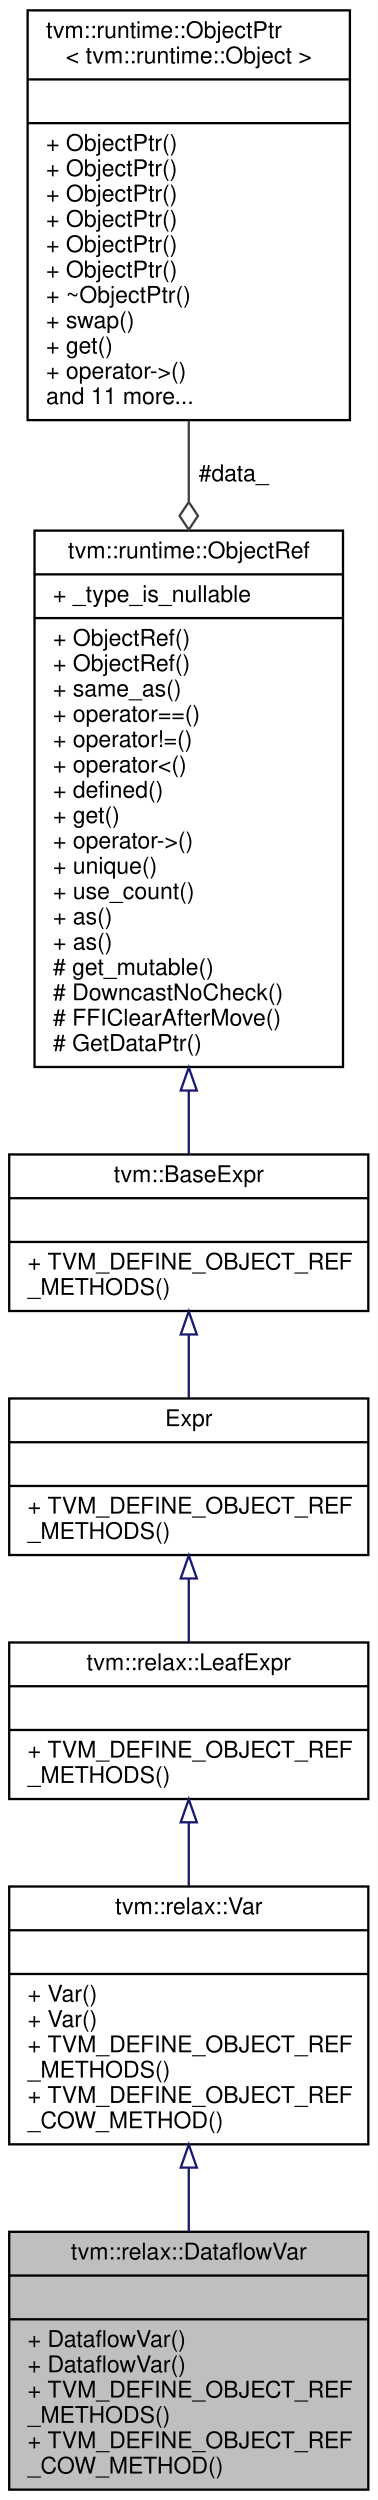
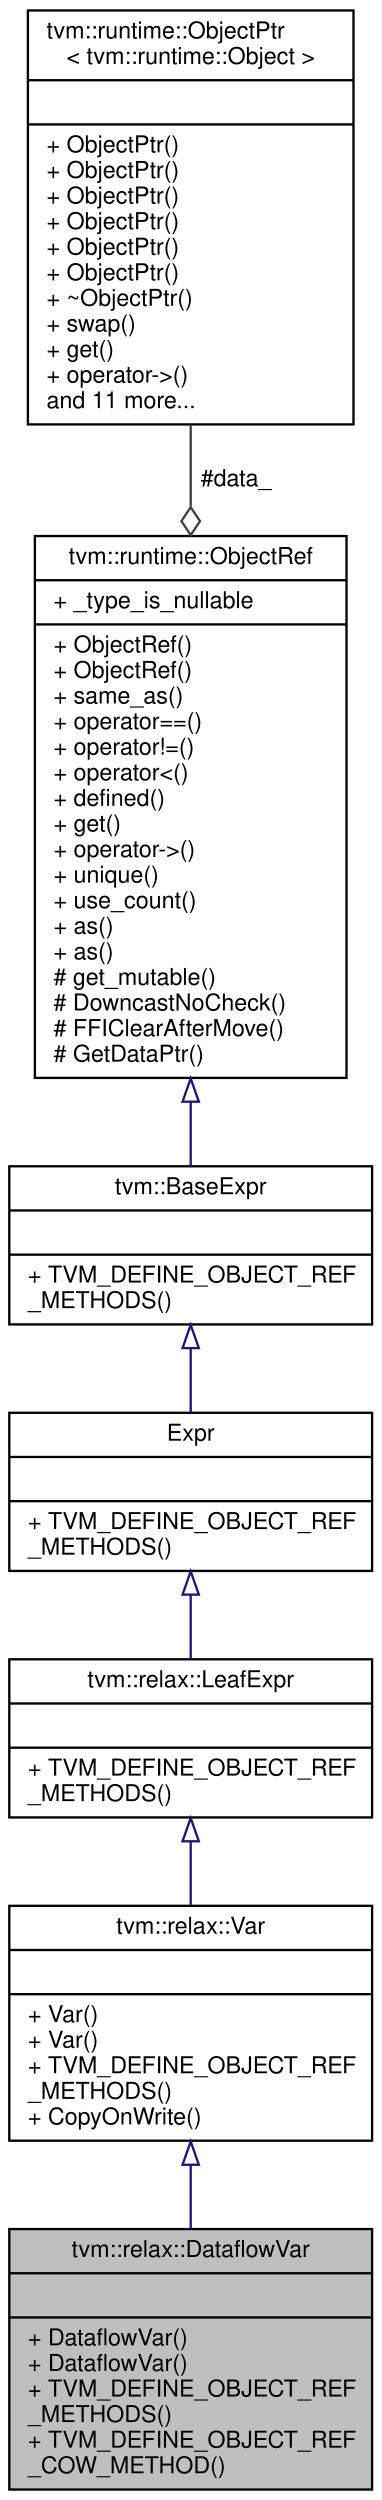
- <svg xmlns="http://www.w3.org/2000/svg" xmlns:xlink="http://www.w3.org/1999/xlink" width="164pt" height="1086pt" viewBox="0.00 0.00 164.00 1086.00">
-   <g id="graph0" class="graph" transform="scale(1 1) rotate(0) translate(4 1082)">
-     <polygon fill="white" stroke="transparent" points="-4,4 -4,-1082 160,-1082 160,4 -4,4" />
+ <svg xmlns="http://www.w3.org/2000/svg" xmlns:xlink="http://www.w3.org/1999/xlink" width="164pt" height="1075pt" viewBox="0.00 0.00 164.00 1075.00">
+   <g id="graph0" class="graph" transform="scale(1 1) rotate(0) translate(4 1071)">
+     <polygon fill="white" stroke="transparent" points="-4,4 -4,-1071 160,-1071 160,4 -4,4" />
    <g id="node1" class="node">
      <g id="a_node1">
        <a xlink:title=" ">
          <polygon fill="#bfbfbf" stroke="black" points="0,-0.5 0,-112.5 156,-112.5 156,-0.5 0,-0.5" />
          <text text-anchor="middle" x="78" y="-100.5" font-family="Helvetica,sans-Serif" font-size="10.00">tvm::relax::DataflowVar</text>
          <polyline fill="none" stroke="black" points="0,-93.5 156,-93.5 " />
          <text text-anchor="middle" x="78" y="-81.5" font-family="Helvetica,sans-Serif" font-size="10.00"> </text>
          <polyline fill="none" stroke="black" points="0,-74.5 156,-74.5 " />
          <text text-anchor="start" x="8" y="-62.5" font-family="Helvetica,sans-Serif" font-size="10.00">+ DataflowVar()</text>
          <text text-anchor="start" x="8" y="-51.5" font-family="Helvetica,sans-Serif" font-size="10.00">+ DataflowVar()</text>
          <text text-anchor="start" x="8" y="-40.5" font-family="Helvetica,sans-Serif" font-size="10.00">+ TVM_DEFINE_OBJECT_REF</text>
          <text text-anchor="start" x="8" y="-29.5" font-family="Helvetica,sans-Serif" font-size="10.00">_METHODS()</text>
          <text text-anchor="start" x="8" y="-18.5" font-family="Helvetica,sans-Serif" font-size="10.00">+ TVM_DEFINE_OBJECT_REF</text>
          <text text-anchor="start" x="8" y="-7.5" font-family="Helvetica,sans-Serif" font-size="10.00">_COW_METHOD()</text>
        </a>
      </g>
    </g>
    <g id="node2" class="node">
      <g id="a_node2">
        <a xlink:href="classtvm_1_1relax_1_1Var.html" target="_top" xlink:title=" ">
-           <polygon fill="white" stroke="black" points="0,-150.5 0,-262.5 156,-262.5 156,-150.5 0,-150.5" />
-           <text text-anchor="middle" x="78" y="-250.5" font-family="Helvetica,sans-Serif" font-size="10.00">tvm::relax::Var</text>
-           <polyline fill="none" stroke="black" points="0,-243.5 156,-243.5 " />
-           <text text-anchor="middle" x="78" y="-231.5" font-family="Helvetica,sans-Serif" font-size="10.00"> </text>
-           <polyline fill="none" stroke="black" points="0,-224.5 156,-224.5 " />
-           <text text-anchor="start" x="8" y="-212.5" font-family="Helvetica,sans-Serif" font-size="10.00">+ Var()</text>
+           <polygon fill="white" stroke="black" points="0,-150.5 0,-251.5 156,-251.5 156,-150.5 0,-150.5" />
+           <text text-anchor="middle" x="78" y="-239.5" font-family="Helvetica,sans-Serif" font-size="10.00">tvm::relax::Var</text>
+           <polyline fill="none" stroke="black" points="0,-232.5 156,-232.5 " />
+           <text text-anchor="middle" x="78" y="-220.5" font-family="Helvetica,sans-Serif" font-size="10.00"> </text>
+           <polyline fill="none" stroke="black" points="0,-213.5 156,-213.5 " />
          <text text-anchor="start" x="8" y="-201.5" font-family="Helvetica,sans-Serif" font-size="10.00">+ Var()</text>
-           <text text-anchor="start" x="8" y="-190.5" font-family="Helvetica,sans-Serif" font-size="10.00">+ TVM_DEFINE_OBJECT_REF</text>
-           <text text-anchor="start" x="8" y="-179.5" font-family="Helvetica,sans-Serif" font-size="10.00">_METHODS()</text>
-           <text text-anchor="start" x="8" y="-168.5" font-family="Helvetica,sans-Serif" font-size="10.00">+ TVM_DEFINE_OBJECT_REF</text>
-           <text text-anchor="start" x="8" y="-157.5" font-family="Helvetica,sans-Serif" font-size="10.00">_COW_METHOD()</text>
+           <text text-anchor="start" x="8" y="-190.5" font-family="Helvetica,sans-Serif" font-size="10.00">+ Var()</text>
+           <text text-anchor="start" x="8" y="-179.5" font-family="Helvetica,sans-Serif" font-size="10.00">+ TVM_DEFINE_OBJECT_REF</text>
+           <text text-anchor="start" x="8" y="-168.5" font-family="Helvetica,sans-Serif" font-size="10.00">_METHODS()</text>
+           <text text-anchor="start" x="8" y="-157.5" font-family="Helvetica,sans-Serif" font-size="10.00">+ CopyOnWrite()</text>
        </a>
      </g>
    </g>
    <g id="edge1" class="edge">
-       <path fill="none" stroke="midnightblue" d="M78,-140.14C78,-130.97 78,-121.61 78,-112.66" />
-       <polygon fill="none" stroke="midnightblue" points="74.5,-140.39 78,-150.39 81.5,-140.39 74.5,-140.39" />
+       <path fill="none" stroke="midnightblue" d="M78,-140.11C78,-131.1 78,-121.83 78,-112.91" />
+       <polygon fill="none" stroke="midnightblue" points="74.5,-140.16 78,-150.16 81.5,-140.16 74.5,-140.16" />
    </g>
    <g id="node3" class="node">
      <g id="a_node3">
        <a xlink:href="classtvm_1_1relax_1_1LeafExpr.html" target="_top" xlink:title="Managed reference to BaseExprNode.">
-           <polygon fill="white" stroke="black" points="0,-300.5 0,-368.5 156,-368.5 156,-300.5 0,-300.5" />
-           <text text-anchor="middle" x="78" y="-356.5" font-family="Helvetica,sans-Serif" font-size="10.00">tvm::relax::LeafExpr</text>
-           <polyline fill="none" stroke="black" points="0,-349.5 156,-349.5 " />
-           <text text-anchor="middle" x="78" y="-337.5" font-family="Helvetica,sans-Serif" font-size="10.00"> </text>
-           <polyline fill="none" stroke="black" points="0,-330.5 156,-330.5 " />
-           <text text-anchor="start" x="8" y="-318.5" font-family="Helvetica,sans-Serif" font-size="10.00">+ TVM_DEFINE_OBJECT_REF</text>
-           <text text-anchor="start" x="8" y="-307.5" font-family="Helvetica,sans-Serif" font-size="10.00">_METHODS()</text>
+           <polygon fill="white" stroke="black" points="0,-289.5 0,-357.5 156,-357.5 156,-289.5 0,-289.5" />
+           <text text-anchor="middle" x="78" y="-345.5" font-family="Helvetica,sans-Serif" font-size="10.00">tvm::relax::LeafExpr</text>
+           <polyline fill="none" stroke="black" points="0,-338.5 156,-338.5 " />
+           <text text-anchor="middle" x="78" y="-326.5" font-family="Helvetica,sans-Serif" font-size="10.00"> </text>
+           <polyline fill="none" stroke="black" points="0,-319.5 156,-319.5 " />
+           <text text-anchor="start" x="8" y="-307.5" font-family="Helvetica,sans-Serif" font-size="10.00">+ TVM_DEFINE_OBJECT_REF</text>
+           <text text-anchor="start" x="8" y="-296.5" font-family="Helvetica,sans-Serif" font-size="10.00">_METHODS()</text>
        </a>
      </g>
    </g>
    <g id="edge2" class="edge">
-       <path fill="none" stroke="midnightblue" d="M78,-290.31C78,-281.45 78,-272.01 78,-262.79" />
-       <polygon fill="none" stroke="midnightblue" points="74.5,-290.39 78,-300.39 81.5,-290.4 74.5,-290.39" />
+       <path fill="none" stroke="midnightblue" d="M78,-279.15C78,-270.29 78,-260.91 78,-251.84" />
+       <polygon fill="none" stroke="midnightblue" points="74.5,-279.25 78,-289.25 81.5,-279.25 74.5,-279.25" />
    </g>
    <g id="node4" class="node">
      <g id="a_node4">
        <a xlink:href="classtvm_1_1RelayExpr.html" target="_top" xlink:title="Managed reference to RelayExprNode.">
-           <polygon fill="white" stroke="black" points="0,-406.5 0,-474.5 156,-474.5 156,-406.5 0,-406.5" />
-           <text text-anchor="middle" x="78" y="-462.5" font-family="Helvetica,sans-Serif" font-size="10.00">Expr</text>
-           <polyline fill="none" stroke="black" points="0,-455.5 156,-455.5 " />
-           <text text-anchor="middle" x="78" y="-443.5" font-family="Helvetica,sans-Serif" font-size="10.00"> </text>
-           <polyline fill="none" stroke="black" points="0,-436.5 156,-436.5 " />
-           <text text-anchor="start" x="8" y="-424.5" font-family="Helvetica,sans-Serif" font-size="10.00">+ TVM_DEFINE_OBJECT_REF</text>
-           <text text-anchor="start" x="8" y="-413.5" font-family="Helvetica,sans-Serif" font-size="10.00">_METHODS()</text>
+           <polygon fill="white" stroke="black" points="0,-395.5 0,-463.5 156,-463.5 156,-395.5 0,-395.5" />
+           <text text-anchor="middle" x="78" y="-451.5" font-family="Helvetica,sans-Serif" font-size="10.00">Expr</text>
+           <polyline fill="none" stroke="black" points="0,-444.5 156,-444.5 " />
+           <text text-anchor="middle" x="78" y="-432.5" font-family="Helvetica,sans-Serif" font-size="10.00"> </text>
+           <polyline fill="none" stroke="black" points="0,-425.5 156,-425.5 " />
+           <text text-anchor="start" x="8" y="-413.5" font-family="Helvetica,sans-Serif" font-size="10.00">+ TVM_DEFINE_OBJECT_REF</text>
+           <text text-anchor="start" x="8" y="-402.5" font-family="Helvetica,sans-Serif" font-size="10.00">_METHODS()</text>
        </a>
      </g>
    </g>
    <g id="edge3" class="edge">
-       <path fill="none" stroke="midnightblue" d="M78,-396.17C78,-387 78,-377.46 78,-368.73" />
-       <polygon fill="none" stroke="midnightblue" points="74.5,-396.31 78,-406.31 81.5,-396.31 74.5,-396.31" />
+       <path fill="none" stroke="midnightblue" d="M78,-385.17C78,-376 78,-366.46 78,-357.73" />
+       <polygon fill="none" stroke="midnightblue" points="74.5,-385.31 78,-395.31 81.5,-385.31 74.5,-385.31" />
    </g>
    <g id="node5" class="node">
      <g id="a_node5">
        <a xlink:href="classtvm_1_1BaseExpr.html" target="_top" xlink:title="Managed reference to BaseExprNode.">
-           <polygon fill="white" stroke="black" points="0,-512.5 0,-580.5 156,-580.5 156,-512.5 0,-512.5" />
-           <text text-anchor="middle" x="78" y="-568.5" font-family="Helvetica,sans-Serif" font-size="10.00">tvm::BaseExpr</text>
-           <polyline fill="none" stroke="black" points="0,-561.5 156,-561.5 " />
-           <text text-anchor="middle" x="78" y="-549.5" font-family="Helvetica,sans-Serif" font-size="10.00"> </text>
-           <polyline fill="none" stroke="black" points="0,-542.5 156,-542.5 " />
-           <text text-anchor="start" x="8" y="-530.5" font-family="Helvetica,sans-Serif" font-size="10.00">+ TVM_DEFINE_OBJECT_REF</text>
-           <text text-anchor="start" x="8" y="-519.5" font-family="Helvetica,sans-Serif" font-size="10.00">_METHODS()</text>
+           <polygon fill="white" stroke="black" points="0,-501.5 0,-569.5 156,-569.5 156,-501.5 0,-501.5" />
+           <text text-anchor="middle" x="78" y="-557.5" font-family="Helvetica,sans-Serif" font-size="10.00">tvm::BaseExpr</text>
+           <polyline fill="none" stroke="black" points="0,-550.5 156,-550.5 " />
+           <text text-anchor="middle" x="78" y="-538.5" font-family="Helvetica,sans-Serif" font-size="10.00"> </text>
+           <polyline fill="none" stroke="black" points="0,-531.5 156,-531.5 " />
+           <text text-anchor="start" x="8" y="-519.5" font-family="Helvetica,sans-Serif" font-size="10.00">+ TVM_DEFINE_OBJECT_REF</text>
+           <text text-anchor="start" x="8" y="-508.5" font-family="Helvetica,sans-Serif" font-size="10.00">_METHODS()</text>
        </a>
      </g>
    </g>
    <g id="edge4" class="edge">
-       <path fill="none" stroke="midnightblue" d="M78,-502.17C78,-493 78,-483.46 78,-474.73" />
-       <polygon fill="none" stroke="midnightblue" points="74.5,-502.31 78,-512.31 81.5,-502.31 74.5,-502.31" />
+       <path fill="none" stroke="midnightblue" d="M78,-491.17C78,-482 78,-472.46 78,-463.73" />
+       <polygon fill="none" stroke="midnightblue" points="74.5,-491.31 78,-501.31 81.5,-491.31 74.5,-491.31" />
    </g>
    <g id="node6" class="node">
      <g id="a_node6">
        <a xlink:href="classtvm_1_1runtime_1_1ObjectRef.html" target="_top" xlink:title="Base class of all object reference.">
-           <polygon fill="white" stroke="black" points="11,-618.5 11,-851.5 145,-851.5 145,-618.5 11,-618.5" />
-           <text text-anchor="middle" x="78" y="-839.5" font-family="Helvetica,sans-Serif" font-size="10.00">tvm::runtime::ObjectRef</text>
-           <polyline fill="none" stroke="black" points="11,-832.5 145,-832.5 " />
-           <text text-anchor="start" x="19" y="-820.5" font-family="Helvetica,sans-Serif" font-size="10.00">+ _type_is_nullable</text>
-           <polyline fill="none" stroke="black" points="11,-813.5 145,-813.5 " />
-           <text text-anchor="start" x="19" y="-801.5" font-family="Helvetica,sans-Serif" font-size="10.00">+ ObjectRef()</text>
+           <polygon fill="white" stroke="black" points="11,-607.5 11,-840.5 145,-840.5 145,-607.5 11,-607.5" />
+           <text text-anchor="middle" x="78" y="-828.5" font-family="Helvetica,sans-Serif" font-size="10.00">tvm::runtime::ObjectRef</text>
+           <polyline fill="none" stroke="black" points="11,-821.5 145,-821.5 " />
+           <text text-anchor="start" x="19" y="-809.5" font-family="Helvetica,sans-Serif" font-size="10.00">+ _type_is_nullable</text>
+           <polyline fill="none" stroke="black" points="11,-802.5 145,-802.5 " />
          <text text-anchor="start" x="19" y="-790.5" font-family="Helvetica,sans-Serif" font-size="10.00">+ ObjectRef()</text>
-           <text text-anchor="start" x="19" y="-779.5" font-family="Helvetica,sans-Serif" font-size="10.00">+ same_as()</text>
-           <text text-anchor="start" x="19" y="-768.5" font-family="Helvetica,sans-Serif" font-size="10.00">+ operator==()</text>
-           <text text-anchor="start" x="19" y="-757.5" font-family="Helvetica,sans-Serif" font-size="10.00">+ operator!=()</text>
-           <text text-anchor="start" x="19" y="-746.5" font-family="Helvetica,sans-Serif" font-size="10.00">+ operator&lt;()</text>
-           <text text-anchor="start" x="19" y="-735.5" font-family="Helvetica,sans-Serif" font-size="10.00">+ defined()</text>
-           <text text-anchor="start" x="19" y="-724.5" font-family="Helvetica,sans-Serif" font-size="10.00">+ get()</text>
-           <text text-anchor="start" x="19" y="-713.5" font-family="Helvetica,sans-Serif" font-size="10.00">+ operator-&gt;()</text>
-           <text text-anchor="start" x="19" y="-702.5" font-family="Helvetica,sans-Serif" font-size="10.00">+ unique()</text>
-           <text text-anchor="start" x="19" y="-691.5" font-family="Helvetica,sans-Serif" font-size="10.00">+ use_count()</text>
-           <text text-anchor="start" x="19" y="-680.5" font-family="Helvetica,sans-Serif" font-size="10.00">+ as()</text>
+           <text text-anchor="start" x="19" y="-779.5" font-family="Helvetica,sans-Serif" font-size="10.00">+ ObjectRef()</text>
+           <text text-anchor="start" x="19" y="-768.5" font-family="Helvetica,sans-Serif" font-size="10.00">+ same_as()</text>
+           <text text-anchor="start" x="19" y="-757.5" font-family="Helvetica,sans-Serif" font-size="10.00">+ operator==()</text>
+           <text text-anchor="start" x="19" y="-746.5" font-family="Helvetica,sans-Serif" font-size="10.00">+ operator!=()</text>
+           <text text-anchor="start" x="19" y="-735.5" font-family="Helvetica,sans-Serif" font-size="10.00">+ operator&lt;()</text>
+           <text text-anchor="start" x="19" y="-724.5" font-family="Helvetica,sans-Serif" font-size="10.00">+ defined()</text>
+           <text text-anchor="start" x="19" y="-713.5" font-family="Helvetica,sans-Serif" font-size="10.00">+ get()</text>
+           <text text-anchor="start" x="19" y="-702.5" font-family="Helvetica,sans-Serif" font-size="10.00">+ operator-&gt;()</text>
+           <text text-anchor="start" x="19" y="-691.5" font-family="Helvetica,sans-Serif" font-size="10.00">+ unique()</text>
+           <text text-anchor="start" x="19" y="-680.5" font-family="Helvetica,sans-Serif" font-size="10.00">+ use_count()</text>
          <text text-anchor="start" x="19" y="-669.5" font-family="Helvetica,sans-Serif" font-size="10.00">+ as()</text>
-           <text text-anchor="start" x="19" y="-658.5" font-family="Helvetica,sans-Serif" font-size="10.00"># get_mutable()</text>
-           <text text-anchor="start" x="19" y="-647.5" font-family="Helvetica,sans-Serif" font-size="10.00"># DowncastNoCheck()</text>
-           <text text-anchor="start" x="19" y="-636.5" font-family="Helvetica,sans-Serif" font-size="10.00"># FFIClearAfterMove()</text>
-           <text text-anchor="start" x="19" y="-625.5" font-family="Helvetica,sans-Serif" font-size="10.00"># GetDataPtr()</text>
+           <text text-anchor="start" x="19" y="-658.5" font-family="Helvetica,sans-Serif" font-size="10.00">+ as()</text>
+           <text text-anchor="start" x="19" y="-647.5" font-family="Helvetica,sans-Serif" font-size="10.00"># get_mutable()</text>
+           <text text-anchor="start" x="19" y="-636.5" font-family="Helvetica,sans-Serif" font-size="10.00"># DowncastNoCheck()</text>
+           <text text-anchor="start" x="19" y="-625.5" font-family="Helvetica,sans-Serif" font-size="10.00"># FFIClearAfterMove()</text>
+           <text text-anchor="start" x="19" y="-614.5" font-family="Helvetica,sans-Serif" font-size="10.00"># GetDataPtr()</text>
        </a>
      </g>
    </g>
    <g id="edge5" class="edge">
-       <path fill="none" stroke="midnightblue" d="M78,-608.17C78,-598.23 78,-588.86 78,-580.59" />
-       <polygon fill="none" stroke="midnightblue" points="74.5,-608.27 78,-618.27 81.5,-608.27 74.5,-608.27" />
+       <path fill="none" stroke="midnightblue" d="M78,-597.17C78,-587.23 78,-577.86 78,-569.59" />
+       <polygon fill="none" stroke="midnightblue" points="74.5,-597.27 78,-607.27 81.5,-597.27 74.5,-597.27" />
    </g>
    <g id="node7" class="node">
      <g id="a_node7">
        <a xlink:href="classtvm_1_1runtime_1_1ObjectPtr.html" target="_top" xlink:title=" ">
-           <polygon fill="white" stroke="black" points="8,-899.5 8,-1077.5 148,-1077.5 148,-899.5 8,-899.5" />
-           <text text-anchor="start" x="16" y="-1065.5" font-family="Helvetica,sans-Serif" font-size="10.00">tvm::runtime::ObjectPtr</text>
-           <text text-anchor="middle" x="78" y="-1054.5" font-family="Helvetica,sans-Serif" font-size="10.00">&lt; tvm::runtime::Object &gt;</text>
-           <polyline fill="none" stroke="black" points="8,-1047.5 148,-1047.5 " />
-           <text text-anchor="middle" x="78" y="-1035.5" font-family="Helvetica,sans-Serif" font-size="10.00"> </text>
-           <polyline fill="none" stroke="black" points="8,-1028.5 148,-1028.5 " />
-           <text text-anchor="start" x="16" y="-1016.5" font-family="Helvetica,sans-Serif" font-size="10.00">+ ObjectPtr()</text>
+           <polygon fill="white" stroke="black" points="8,-888.5 8,-1066.5 148,-1066.5 148,-888.5 8,-888.5" />
+           <text text-anchor="start" x="16" y="-1054.5" font-family="Helvetica,sans-Serif" font-size="10.00">tvm::runtime::ObjectPtr</text>
+           <text text-anchor="middle" x="78" y="-1043.5" font-family="Helvetica,sans-Serif" font-size="10.00">&lt; tvm::runtime::Object &gt;</text>
+           <polyline fill="none" stroke="black" points="8,-1036.5 148,-1036.5 " />
+           <text text-anchor="middle" x="78" y="-1024.5" font-family="Helvetica,sans-Serif" font-size="10.00"> </text>
+           <polyline fill="none" stroke="black" points="8,-1017.5 148,-1017.5 " />
          <text text-anchor="start" x="16" y="-1005.5" font-family="Helvetica,sans-Serif" font-size="10.00">+ ObjectPtr()</text>
          <text text-anchor="start" x="16" y="-994.5" font-family="Helvetica,sans-Serif" font-size="10.00">+ ObjectPtr()</text>
          <text text-anchor="start" x="16" y="-983.5" font-family="Helvetica,sans-Serif" font-size="10.00">+ ObjectPtr()</text>
          <text text-anchor="start" x="16" y="-972.5" font-family="Helvetica,sans-Serif" font-size="10.00">+ ObjectPtr()</text>
          <text text-anchor="start" x="16" y="-961.5" font-family="Helvetica,sans-Serif" font-size="10.00">+ ObjectPtr()</text>
-           <text text-anchor="start" x="16" y="-950.5" font-family="Helvetica,sans-Serif" font-size="10.00">+ ~ObjectPtr()</text>
-           <text text-anchor="start" x="16" y="-939.5" font-family="Helvetica,sans-Serif" font-size="10.00">+ swap()</text>
-           <text text-anchor="start" x="16" y="-928.5" font-family="Helvetica,sans-Serif" font-size="10.00">+ get()</text>
-           <text text-anchor="start" x="16" y="-917.5" font-family="Helvetica,sans-Serif" font-size="10.00">+ operator-&gt;()</text>
-           <text text-anchor="start" x="16" y="-906.5" font-family="Helvetica,sans-Serif" font-size="10.00">and 11 more...</text>
+           <text text-anchor="start" x="16" y="-950.5" font-family="Helvetica,sans-Serif" font-size="10.00">+ ObjectPtr()</text>
+           <text text-anchor="start" x="16" y="-939.5" font-family="Helvetica,sans-Serif" font-size="10.00">+ ~ObjectPtr()</text>
+           <text text-anchor="start" x="16" y="-928.5" font-family="Helvetica,sans-Serif" font-size="10.00">+ swap()</text>
+           <text text-anchor="start" x="16" y="-917.5" font-family="Helvetica,sans-Serif" font-size="10.00">+ get()</text>
+           <text text-anchor="start" x="16" y="-906.5" font-family="Helvetica,sans-Serif" font-size="10.00">+ operator-&gt;()</text>
+           <text text-anchor="start" x="16" y="-895.5" font-family="Helvetica,sans-Serif" font-size="10.00">and 11 more...</text>
        </a>
      </g>
    </g>
    <g id="edge6" class="edge">
-       <path fill="none" stroke="#404040" d="M78,-899.18C78,-887.84 78,-876.05 78,-864.23" />
-       <polygon fill="none" stroke="#404040" points="78,-863.91 74,-857.91 78,-851.91 82,-857.91 78,-863.91" />
-       <text text-anchor="middle" x="97.5" y="-873" font-family="Helvetica,sans-Serif" font-size="10.00"> #data_</text>
+       <path fill="none" stroke="#404040" d="M78,-888.18C78,-876.84 78,-865.05 78,-853.23" />
+       <polygon fill="none" stroke="#404040" points="78,-852.91 74,-846.91 78,-840.91 82,-846.91 78,-852.91" />
+       <text text-anchor="middle" x="97.5" y="-862" font-family="Helvetica,sans-Serif" font-size="10.00"> #data_</text>
    </g>
  </g>
</svg>
